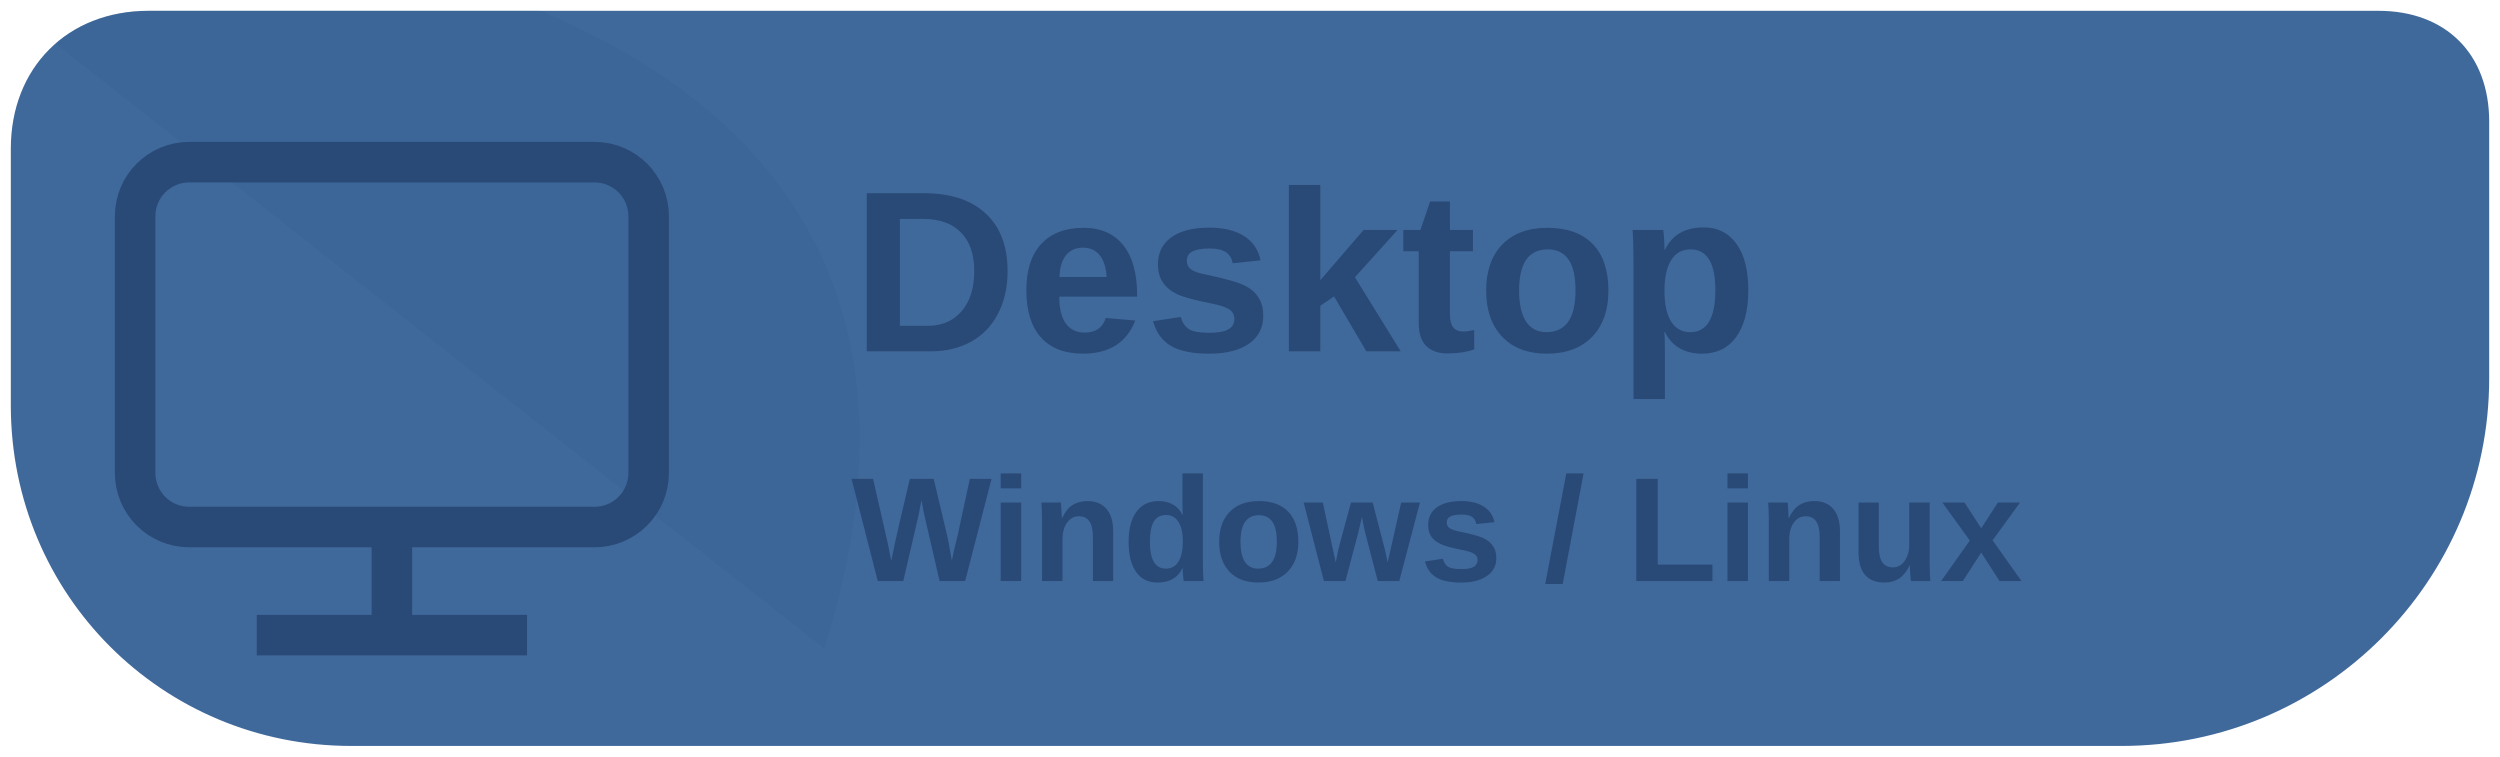
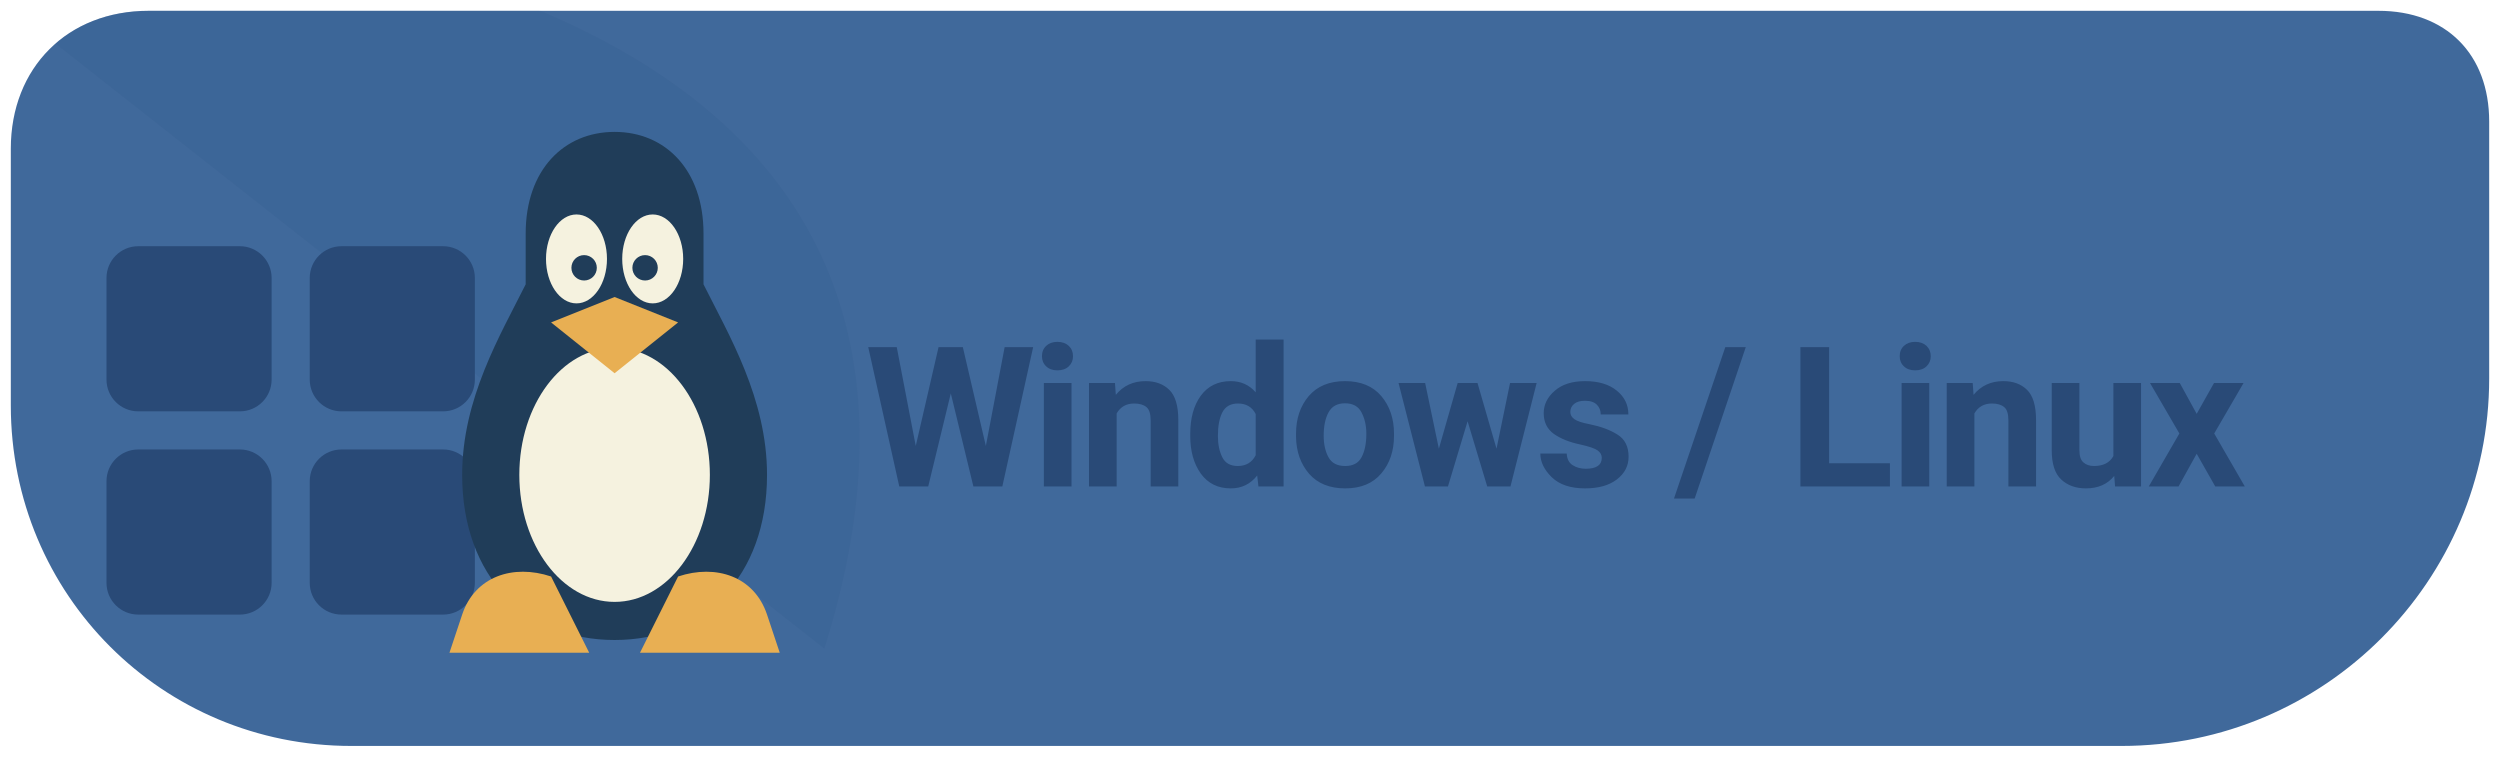
<svg xmlns="http://www.w3.org/2000/svg" width="185" height="56" viewBox="0 0 185 56" role="img" aria-label="Download Levyra for Windows and Linux">
  <path d="M 11 .8 C 5 .8 .8 5 .8 11 V 30 C .8 44 12 55.2 26 55.2 H 157 C 172 55.2 184.2 43 184.2 28 V 9 C 184.2 4 181 .8 176 .8 Z" fill="#40699B" />
  <clipPath id="badge">
    <path d="M 11 .8 C 5 .8 .8 5 .8 11 V 30 C .8 44 12 55.2 26 55.2 H 157 C 172 55.2 184.2 43 184.2 28 V 9 C 184.2 4 181 .8 176 .8 Z" />
  </clipPath>
  <path d="M 0 0 H 38 C 64 10 67 29 61 48 C 54 55 38 56 H 0 Z" clip-path="url(#badge)" fill="#345C8E" opacity="0.26" />
-   <g transform="translate(9 11)" fill="none" stroke="#294A77" stroke-width="3">
-     <rect x="1" y="1" width="38" height="27" rx="4" />
-     <path d="M20 29v7m-10 0h20" />
+   <g transform="translate(6 6) scale(0.94)">
+     <g fill="#294A77">
+       <rect x="2" y="13" width="13" height="13" rx="2.5" />
+       <rect x="18" y="13" width="13" height="13" rx="2.5" />
+       <rect x="2" y="29" width="13" height="13" rx="2.5" />
+       <rect x="18" y="29" width="13" height="13" rx="2.5" />
+     </g>
+     <path d="M35 12c0-5 3-8 7-8s7 3 7 8v4c2 4 5 9 5 15 0 8-5 13-12 13s-12-5-12-13c0-6 3-11 5-15z" fill="#203D59" />
+     <ellipse cx="42" cy="31" rx="7.5" ry="10" fill="#F5F2DF" />
+     <ellipse cx="39" cy="14" rx="2.4" ry="3.5" fill="#F5F2DF" />
+     <ellipse cx="45" cy="14" rx="2.4" ry="3.5" fill="#F5F2DF" />
+     <circle cx="39.6" cy="14.7" r="1" fill="#203D59" />
+     <circle cx="44.4" cy="14.7" r="1" fill="#203D59" />
+     <path d="m37 19 5-2 5 2-5 4zM30 42c1-3 4-4 7-3l3 6H29zm14 3 3-6c3-1 6 0 7 3l1 3z" fill="#E8AF53" />
  </g>
-   <text x="63" y="26" font-family="system-ui,Arial,sans-serif" font-size="17" font-weight="690" fill="#294A77">Desktop</text>
-   <text x="63" y="43" font-family="system-ui,Arial,sans-serif" font-size="11" font-weight="600" fill="#294A77">Windows / Linux</text>
+   <text x="64" y="36" font-family="system-ui,-apple-system,'Segoe UI',Roboto,Arial,sans-serif" font-size="14.5" font-weight="690" letter-spacing="-.35" fill="#294A77">Windows / Linux</text>
</svg>
